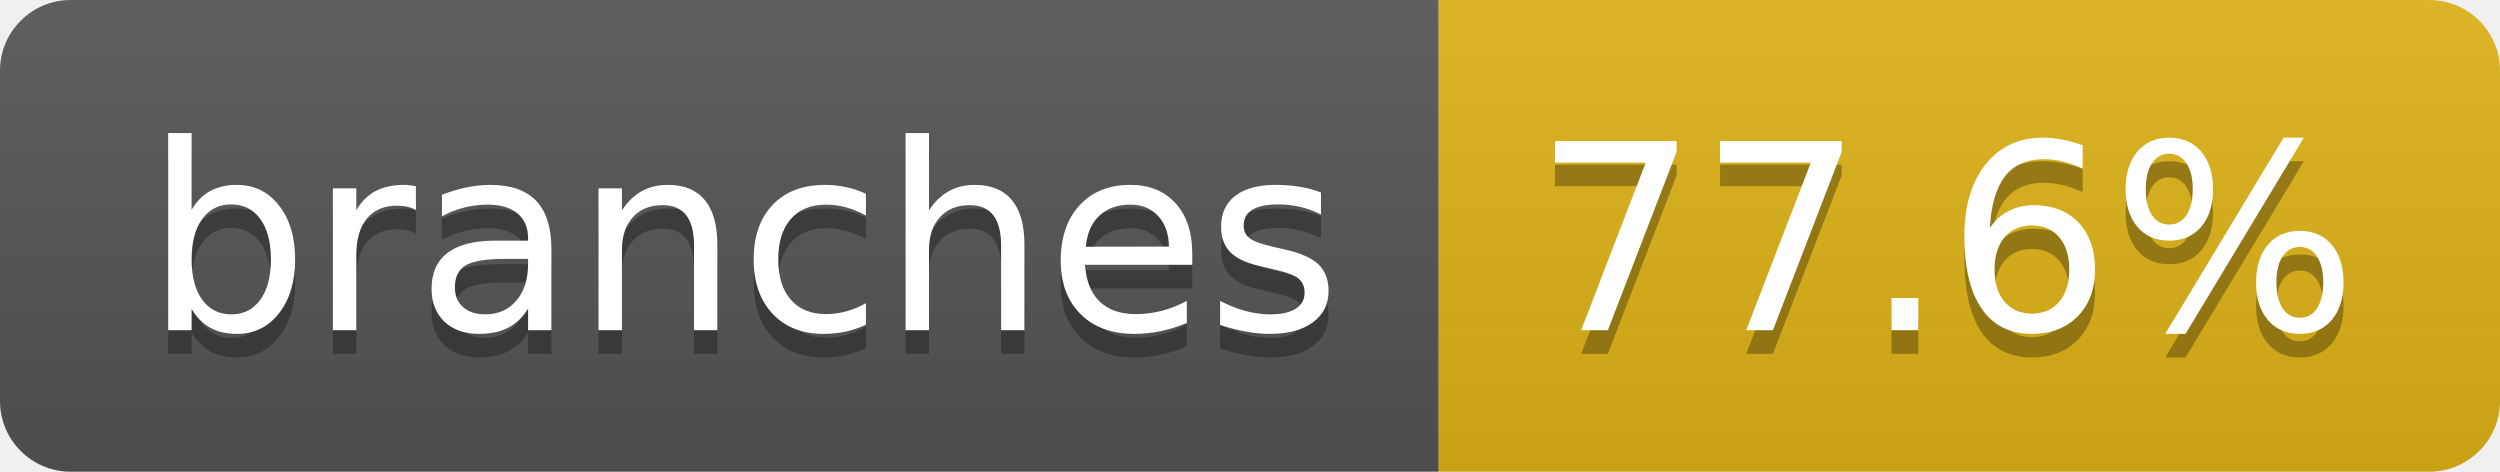
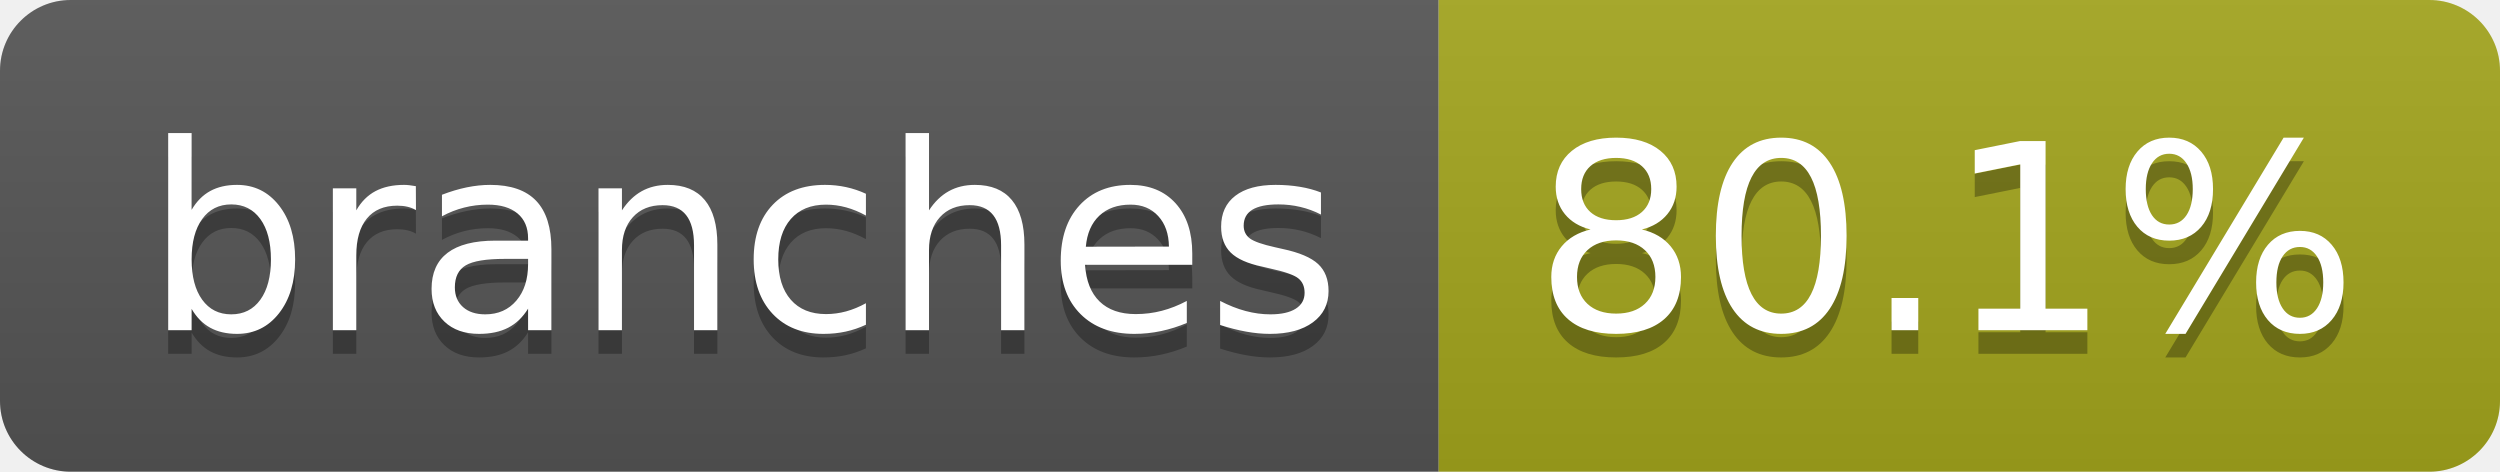
- <svg xmlns="http://www.w3.org/2000/svg" width="106" height="20" role="img" aria-label="branches: 77.6%">
+ <svg xmlns="http://www.w3.org/2000/svg" width="106" height="20" role="img" aria-label="branches: 80.1%">
  <linearGradient id="s" x2="0" y2="100%">
    <stop offset="0" stop-color="#bbb" stop-opacity=".1" />
    <stop offset="1" stop-opacity=".1" />
  </linearGradient>
  <clipPath id="r">
    <rect width="106" height="20" rx="3" fill="#fff" />
  </clipPath>
  <g clip-path="url(#r)">
    <rect width="61" height="20" fill="#555" />
-     <rect x="61" width="45" height="20" fill="#dfb317" />
+     <rect x="61" width="45" height="20" fill="#a4a61d" />
    <rect width="106" height="20" fill="url(#s)" />
  </g>
  <g fill="#fff" text-anchor="middle" font-family="Verdana,Geneva,DejaVu Sans,sans-serif" text-rendering="geometricPrecision" font-size="110">
    <text aria-hidden="true" x="315" y="150" fill="#010101" fill-opacity=".3" transform="scale(.1)" textLength="507">branches</text>
    <text x="315" y="140" transform="scale(.1)" fill="#fff" textLength="507">branches</text>
-     <text aria-hidden="true" x="825" y="150" fill="#010101" fill-opacity=".3" transform="scale(.1)" textLength="350">77.6%</text>
-     <text x="825" y="140" transform="scale(.1)" fill="#fff" textLength="350">77.6%</text>
+     <text aria-hidden="true" x="825" y="150" fill="#010101" fill-opacity=".3" transform="scale(.1)" textLength="350">80.1%</text>
+     <text x="825" y="140" transform="scale(.1)" fill="#fff" textLength="350">80.1%</text>
  </g>
</svg>
